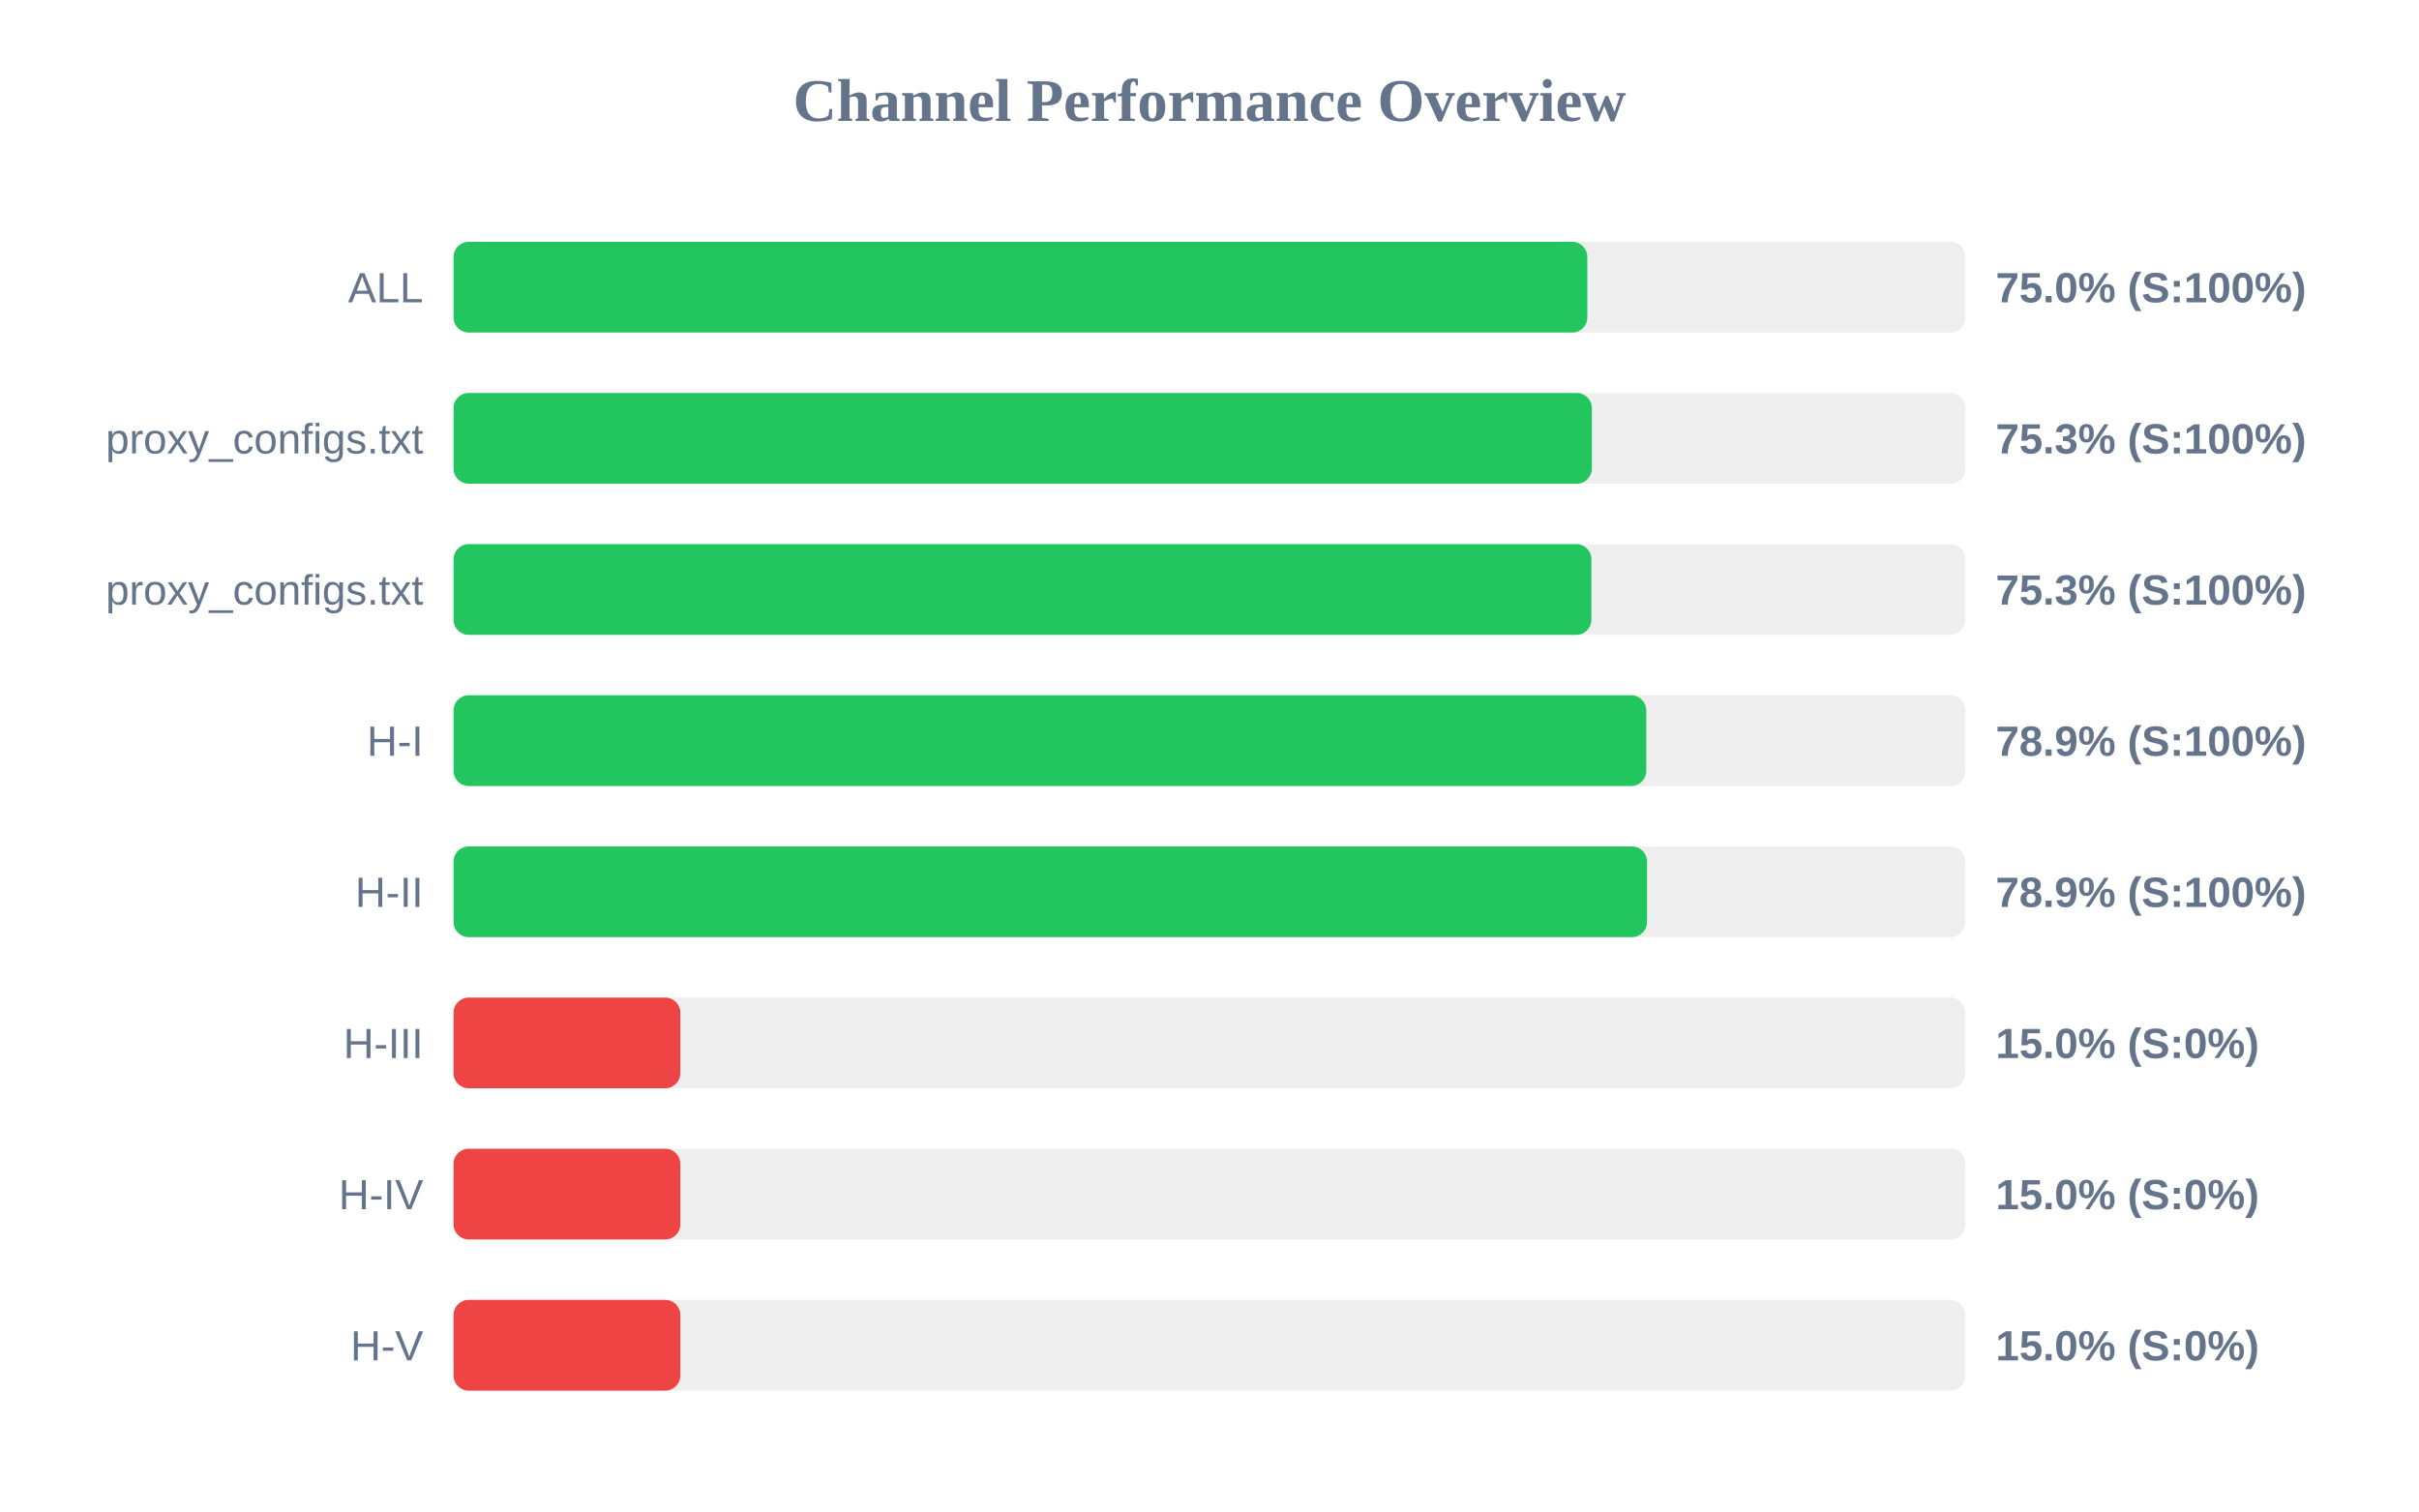
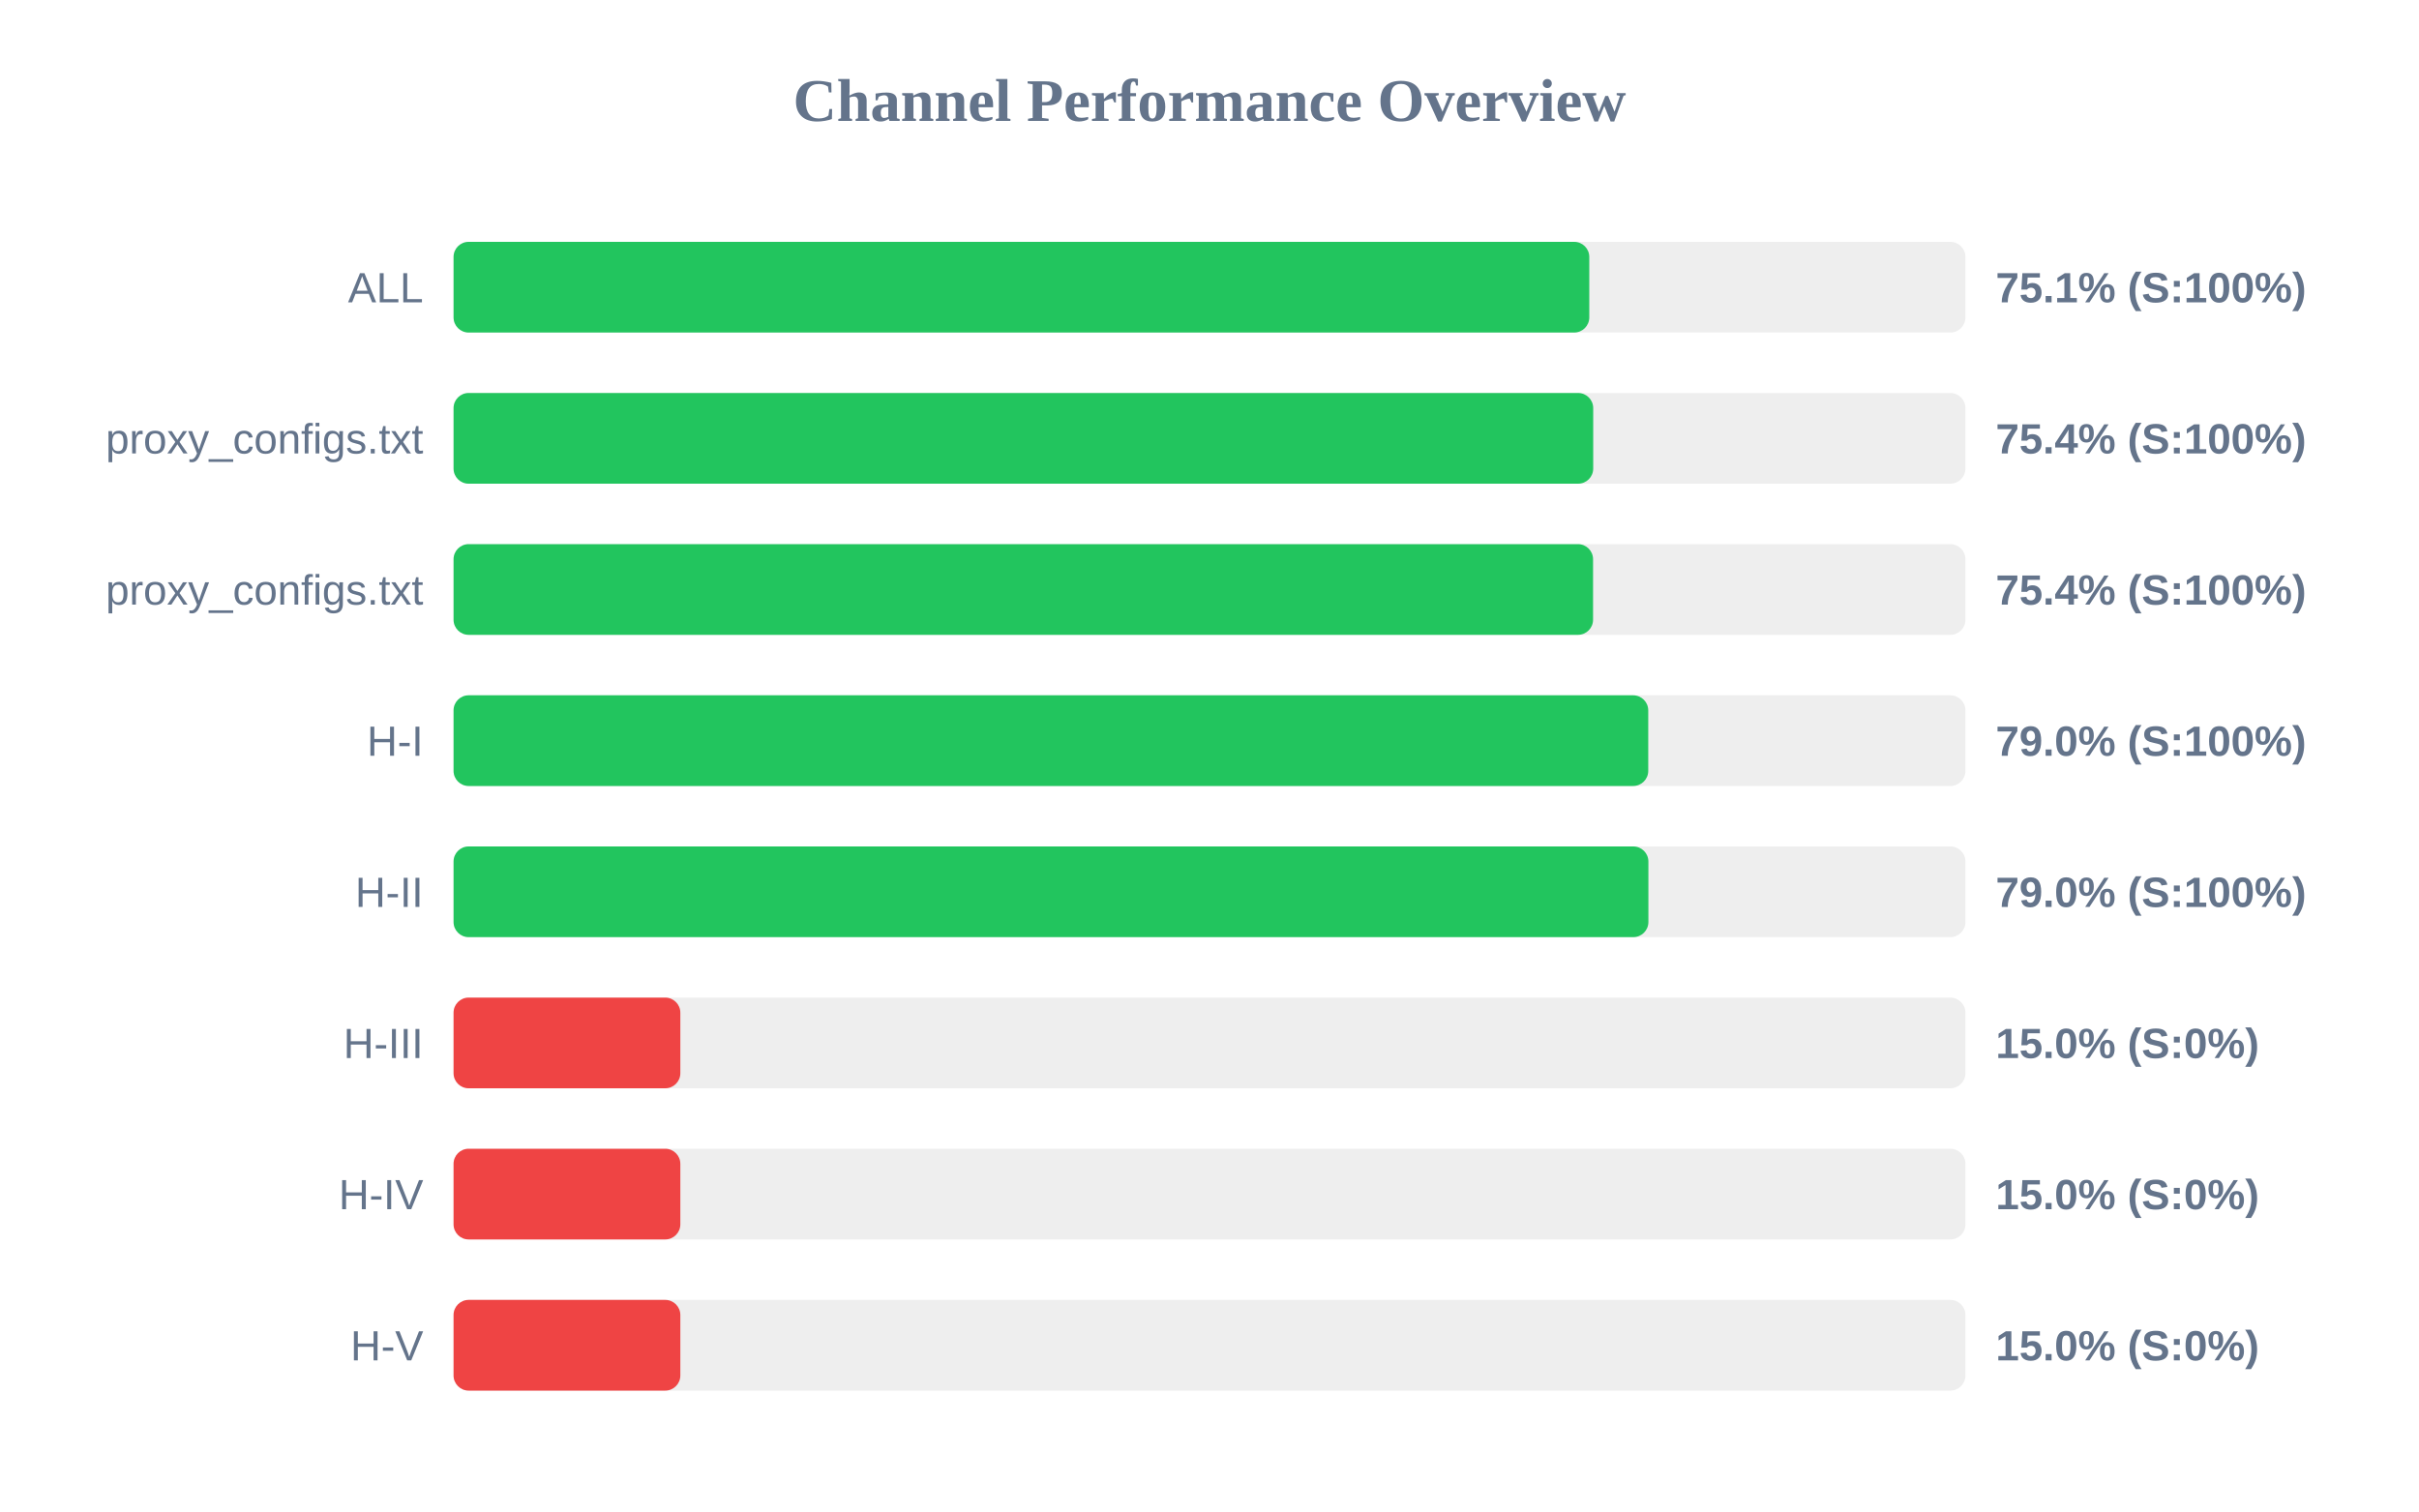
<svg xmlns="http://www.w3.org/2000/svg" width="800" height="500" version="1.1">
  <style>
        .row { font: 14px Arial; fill: #64748b; }
        .score { font: bold 14px Arial; fill: #64748b; }
    </style>
  <text x="400" y="40" text-anchor="middle" font-size="20px" font-weight="bold" fill="#64748b">Channel Performance Overview</text>
  <rect x="150" y="80" width="500" height="30" fill="#eee" rx="5" />
-   <rect x="150" y="80" width="374.95" height="30" fill="#22c55e" rx="5" />
+   <rect x="150" y="80" width="375.6" height="30" fill="#22c55e" rx="5" />
  <text x="140" y="100" text-anchor="end" class="row">ALL</text>
-   <text x="660" y="100" text-anchor="start" class="score">75.0% (S:100%)</text>
+   <text x="660" y="100" text-anchor="start" class="score">75.1% (S:100%)</text>
  <rect x="150" y="130" width="500" height="30" fill="#eee" rx="5" />
-   <rect x="150" y="130" width="376.45" height="30" fill="#22c55e" rx="5" />
+   <rect x="150" y="130" width="376.9" height="30" fill="#22c55e" rx="5" />
  <text x="140" y="150" text-anchor="end" class="row">proxy_configs.txt</text>
-   <text x="660" y="150" text-anchor="start" class="score">75.3% (S:100%)</text>
+   <text x="660" y="150" text-anchor="start" class="score">75.4% (S:100%)</text>
  <rect x="150" y="180" width="500" height="30" fill="#eee" rx="5" />
-   <rect x="150" y="180" width="376.3" height="30" fill="#22c55e" rx="5" />
+   <rect x="150" y="180" width="376.85" height="30" fill="#22c55e" rx="5" />
  <text x="140" y="200" text-anchor="end" class="row">proxy_configs.txt</text>
-   <text x="660" y="200" text-anchor="start" class="score">75.3% (S:100%)</text>
+   <text x="660" y="200" text-anchor="start" class="score">75.4% (S:100%)</text>
  <rect x="150" y="230" width="500" height="30" fill="#eee" rx="5" />
-   <rect x="150" y="230" width="394.45" height="30" fill="#22c55e" rx="5" />
+   <rect x="150" y="230" width="395.1" height="30" fill="#22c55e" rx="5" />
  <text x="140" y="250" text-anchor="end" class="row">H-I</text>
-   <text x="660" y="250" text-anchor="start" class="score">78.9% (S:100%)</text>
+   <text x="660" y="250" text-anchor="start" class="score">79.0% (S:100%)</text>
  <rect x="150" y="280" width="500" height="30" fill="#eee" rx="5" />
-   <rect x="150" y="280" width="394.7" height="30" fill="#22c55e" rx="5" />
+   <rect x="150" y="280" width="395.15" height="30" fill="#22c55e" rx="5" />
  <text x="140" y="300" text-anchor="end" class="row">H-II</text>
-   <text x="660" y="300" text-anchor="start" class="score">78.9% (S:100%)</text>
+   <text x="660" y="300" text-anchor="start" class="score">79.0% (S:100%)</text>
  <rect x="150" y="330" width="500" height="30" fill="#eee" rx="5" />
  <rect x="150" y="330" width="75.0" height="30" fill="#ef4444" rx="5" />
  <text x="140" y="350" text-anchor="end" class="row">H-III</text>
  <text x="660" y="350" text-anchor="start" class="score">15.0% (S:0%)</text>
  <rect x="150" y="380" width="500" height="30" fill="#eee" rx="5" />
  <rect x="150" y="380" width="75.0" height="30" fill="#ef4444" rx="5" />
  <text x="140" y="400" text-anchor="end" class="row">H-IV</text>
  <text x="660" y="400" text-anchor="start" class="score">15.0% (S:0%)</text>
  <rect x="150" y="430" width="500" height="30" fill="#eee" rx="5" />
  <rect x="150" y="430" width="75.0" height="30" fill="#ef4444" rx="5" />
  <text x="140" y="450" text-anchor="end" class="row">H-V</text>
  <text x="660" y="450" text-anchor="start" class="score">15.0% (S:0%)</text>
</svg>
